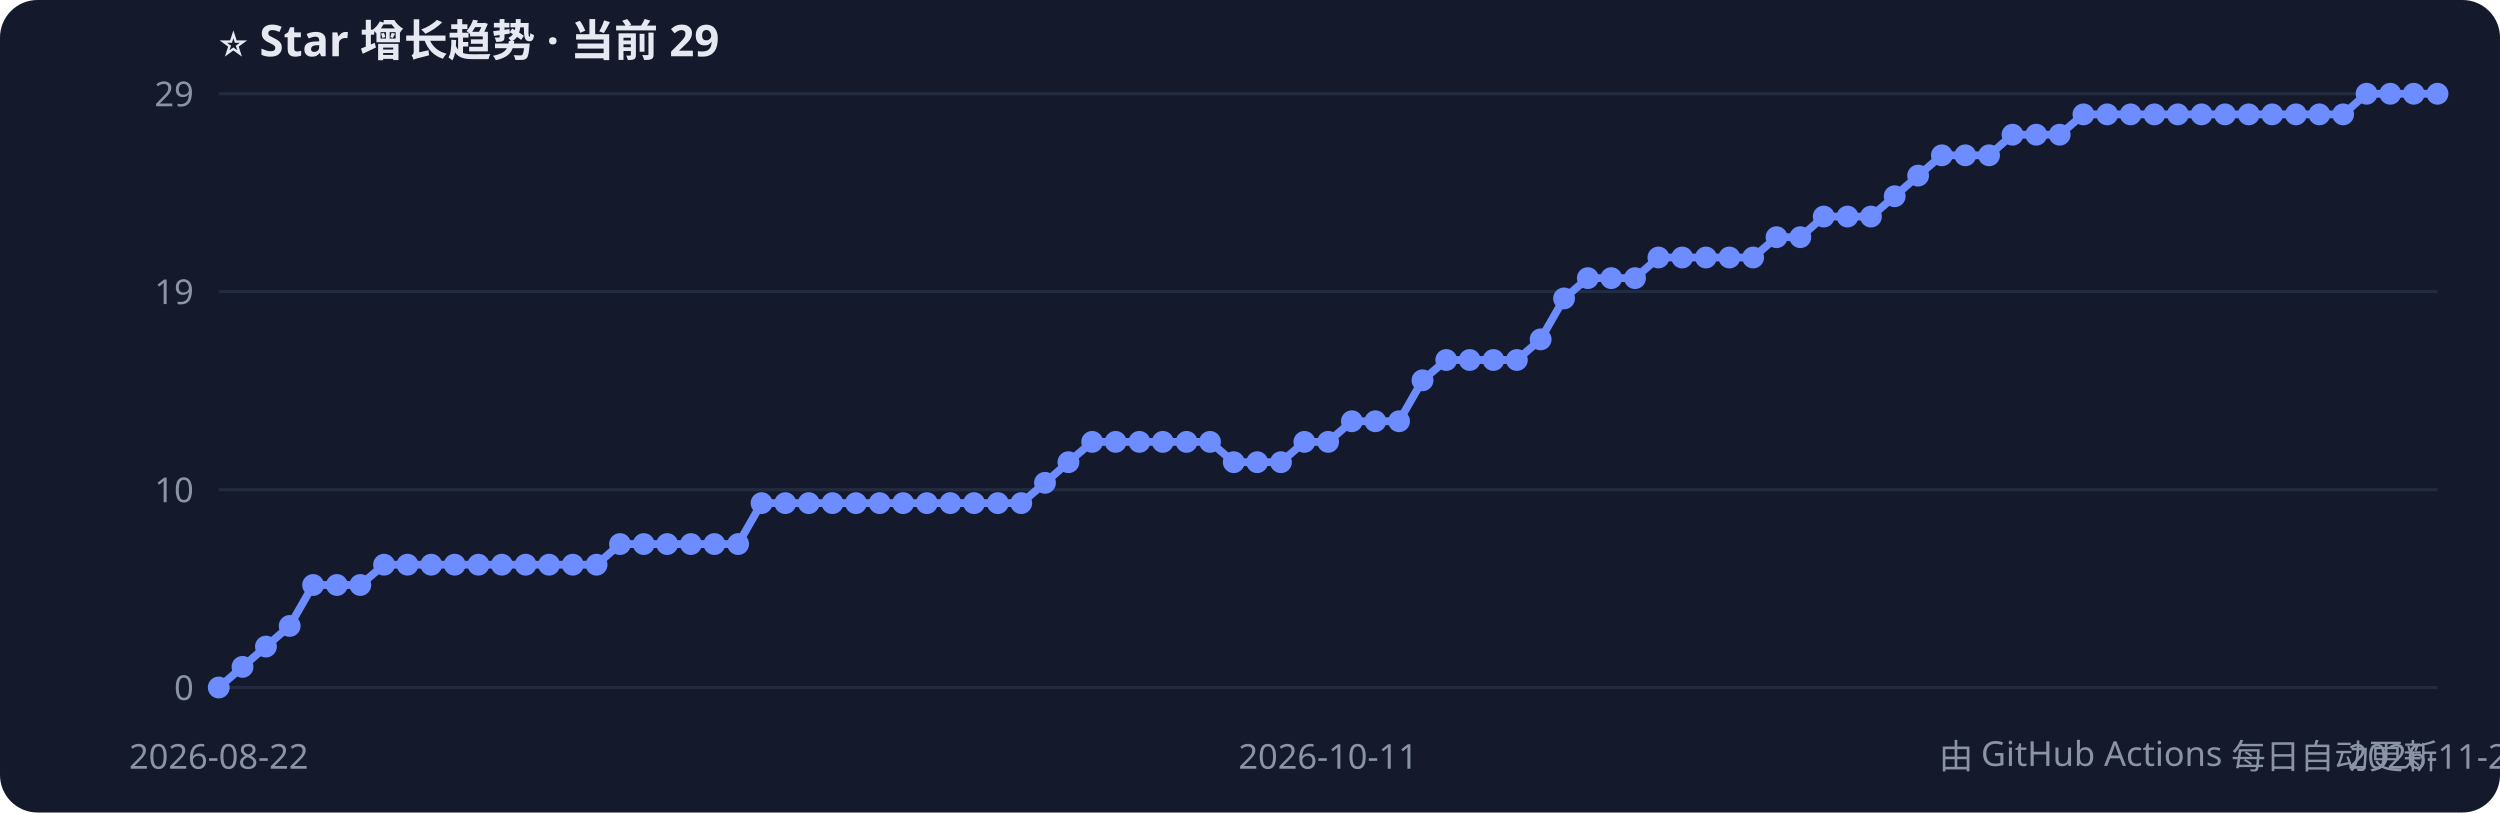
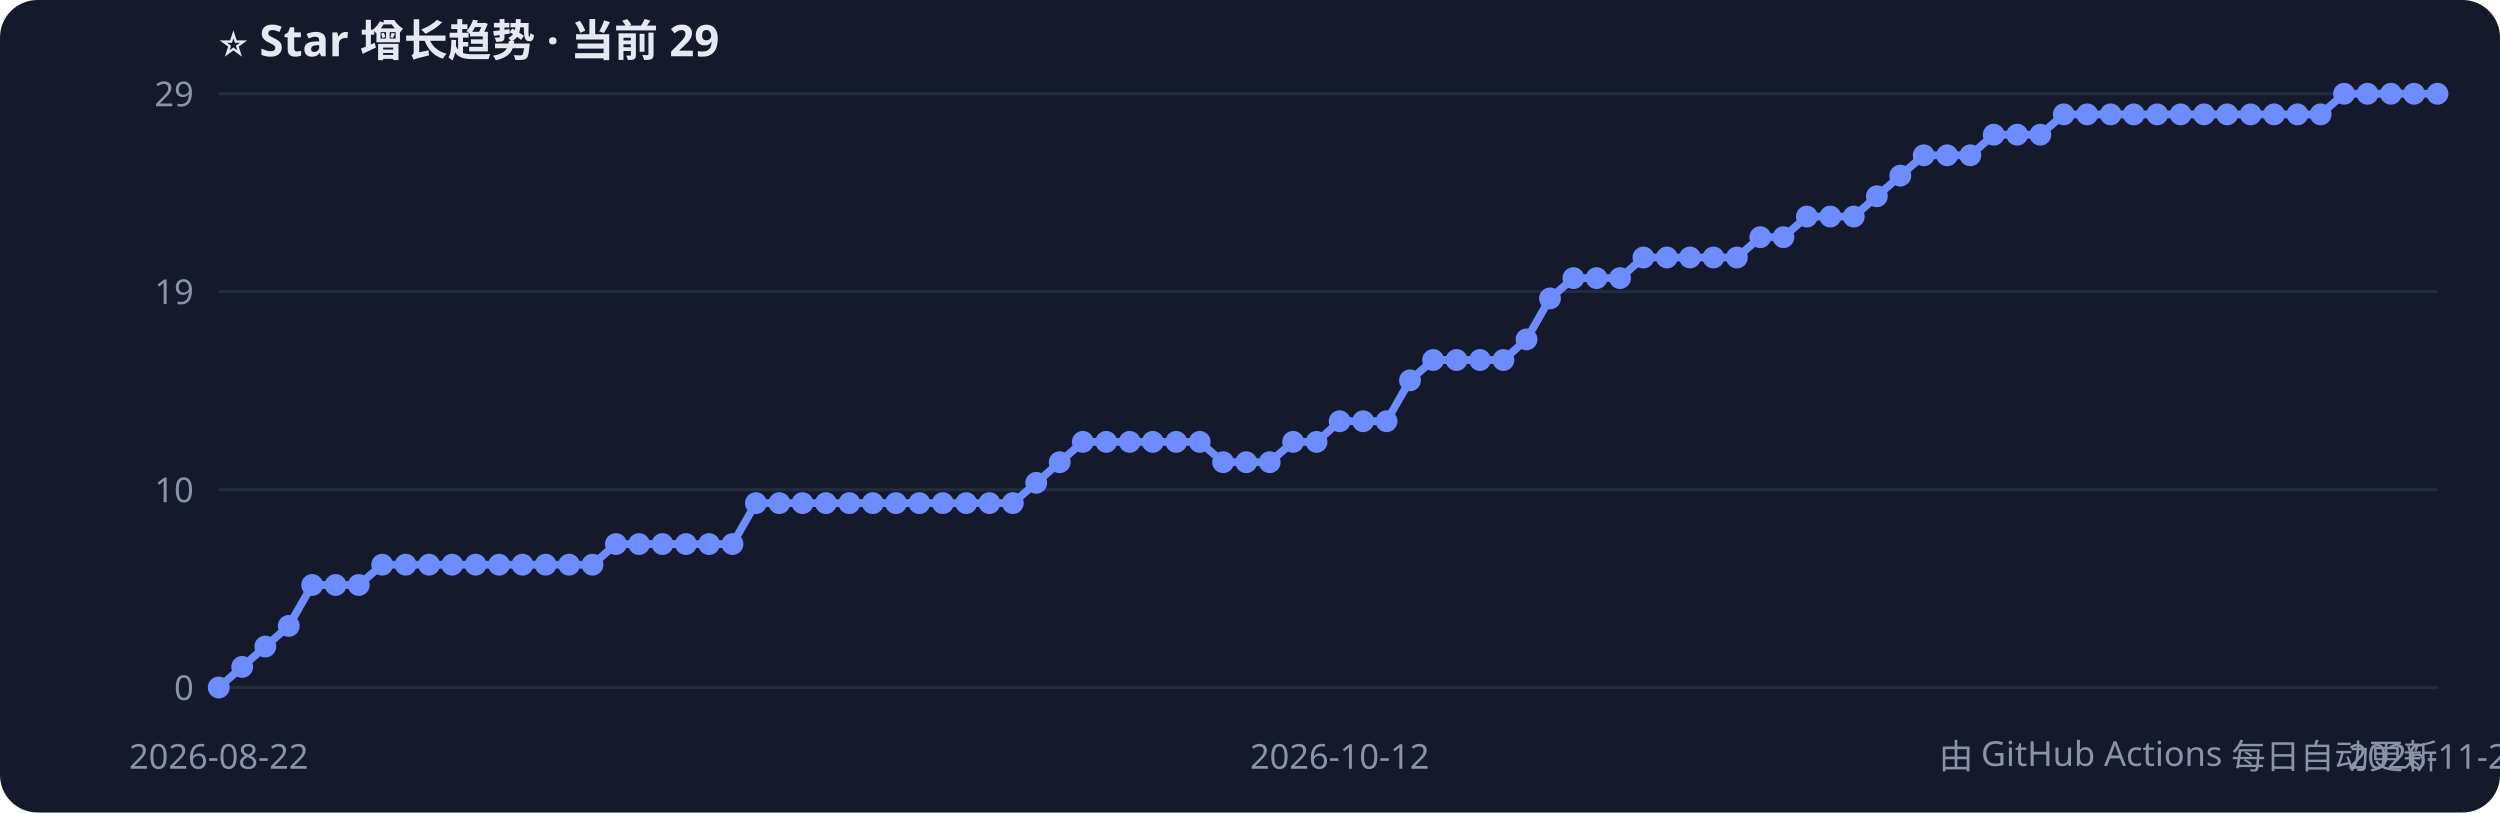
<svg xmlns="http://www.w3.org/2000/svg" width="800" height="260" style="font-family:Segoe UI,PingFang SC,sans-serif">
  <rect width="800" height="260" rx="12" fill="#141a2b" />
  <text x="70" y="18" fill="#e6e9f2" font-size="14" font-weight="bold">⭐ Star 增长趋势 · 当前 29</text>
  <line x1="70" y1="220.0" x2="780" y2="220.0" stroke="#232b40" />
  <text x="62" y="224.0" fill="#8b93a7" font-size="11" text-anchor="end">0</text>
  <line x1="70" y1="156.7" x2="780" y2="156.7" stroke="#232b40" />
  <text x="62" y="160.7" fill="#8b93a7" font-size="11" text-anchor="end">10</text>
  <line x1="70" y1="93.3" x2="780" y2="93.3" stroke="#232b40" />
  <text x="62" y="97.3" fill="#8b93a7" font-size="11" text-anchor="end">19</text>
  <line x1="70" y1="30.0" x2="780" y2="30.0" stroke="#232b40" />
  <text x="62" y="34.0" fill="#8b93a7" font-size="11" text-anchor="end">29</text>
-   <polyline points="70.0,220.0 77.6,213.4 85.1,206.9 92.7,200.3 100.2,187.2 107.8,187.2 115.3,187.2 122.9,180.7 130.4,180.7 138.0,180.7 145.5,180.7 153.1,180.7 160.6,180.7 168.2,180.7 175.7,180.7 183.3,180.7 190.9,180.7 198.4,174.1 206.0,174.1 213.5,174.1 221.1,174.1 228.6,174.1 236.2,174.1 243.7,161.0 251.3,161.0 258.8,161.0 266.4,161.0 273.9,161.0 281.5,161.0 289.0,161.0 296.6,161.0 304.1,161.0 311.7,161.0 319.3,161.0 326.8,161.0 334.4,154.5 341.9,147.9 349.5,141.4 357.0,141.4 364.6,141.4 372.1,141.4 379.7,141.4 387.2,141.4 394.8,147.9 402.3,147.9 409.9,147.9 417.4,141.4 425.0,141.4 432.6,134.8 440.1,134.8 447.7,134.8 455.2,121.7 462.8,115.2 470.3,115.2 477.9,115.2 485.4,115.2 493.0,108.6 500.5,95.5 508.1,89.0 515.6,89.0 523.2,89.0 530.7,82.4 538.3,82.4 545.9,82.4 553.4,82.4 561.0,82.4 568.5,75.9 576.1,75.9 583.6,69.3 591.2,69.3 598.7,69.3 606.3,62.8 613.8,56.2 621.4,49.7 628.9,49.7 636.5,49.7 644.0,43.1 651.6,43.1 659.1,43.1 666.7,36.6 674.3,36.6 681.8,36.6 689.4,36.6 696.9,36.6 704.5,36.6 712.0,36.6 719.6,36.6 727.1,36.6 734.7,36.6 742.2,36.6 749.8,36.6 757.3,30.0 764.9,30.0 772.4,30.0 780.0,30.0" fill="none" stroke="#6c8cff" stroke-width="2.5" />
+   <polyline points="70.0,220.0 77.5,213.4 84.9,206.9 92.4,200.3 99.9,187.2 107.4,187.2 114.8,187.2 122.3,180.7 129.8,180.7 137.3,180.7 144.7,180.7 152.2,180.7 159.7,180.7 167.2,180.7 174.6,180.7 182.1,180.7 189.6,180.7 197.1,174.1 204.5,174.1 212.0,174.1 219.5,174.1 226.9,174.1 234.4,174.1 241.9,161.0 249.4,161.0 256.8,161.0 264.3,161.0 271.8,161.0 279.3,161.0 286.7,161.0 294.2,161.0 301.7,161.0 309.2,161.0 316.6,161.0 324.1,161.0 331.6,154.5 339.1,147.9 346.5,141.4 354.0,141.4 361.5,141.4 368.9,141.4 376.4,141.4 383.9,141.4 391.4,147.9 398.8,147.9 406.3,147.9 413.8,141.4 421.3,141.4 428.7,134.8 436.2,134.8 443.7,134.8 451.2,121.7 458.6,115.2 466.1,115.2 473.6,115.2 481.1,115.2 488.5,108.6 496.0,95.5 503.5,89.0 510.9,89.0 518.4,89.0 525.9,82.4 533.4,82.4 540.8,82.4 548.3,82.4 555.8,82.4 563.3,75.9 570.7,75.9 578.2,69.3 585.7,69.3 593.2,69.3 600.6,62.8 608.1,56.2 615.6,49.7 623.1,49.7 630.5,49.7 638.0,43.1 645.5,43.1 652.9,43.1 660.4,36.6 667.9,36.6 675.4,36.6 682.8,36.6 690.3,36.6 697.8,36.6 705.3,36.6 712.7,36.6 720.2,36.6 727.7,36.6 735.2,36.6 742.6,36.6 750.1,30.0 757.6,30.0 765.1,30.0 772.5,30.0 780.0,30.0" fill="none" stroke="#6c8cff" stroke-width="2.5" />
  <circle cx="70.0" cy="220.0" r="3.5" fill="#6c8cff" />
-   <circle cx="77.6" cy="213.4" r="3.5" fill="#6c8cff" />
-   <circle cx="85.1" cy="206.9" r="3.5" fill="#6c8cff" />
-   <circle cx="92.7" cy="200.3" r="3.5" fill="#6c8cff" />
-   <circle cx="100.2" cy="187.2" r="3.5" fill="#6c8cff" />
-   <circle cx="107.8" cy="187.2" r="3.5" fill="#6c8cff" />
-   <circle cx="115.3" cy="187.2" r="3.5" fill="#6c8cff" />
-   <circle cx="122.9" cy="180.7" r="3.5" fill="#6c8cff" />
-   <circle cx="130.4" cy="180.7" r="3.5" fill="#6c8cff" />
-   <circle cx="138.0" cy="180.7" r="3.5" fill="#6c8cff" />
-   <circle cx="145.5" cy="180.7" r="3.5" fill="#6c8cff" />
-   <circle cx="153.1" cy="180.7" r="3.5" fill="#6c8cff" />
-   <circle cx="160.6" cy="180.7" r="3.5" fill="#6c8cff" />
-   <circle cx="168.2" cy="180.7" r="3.5" fill="#6c8cff" />
-   <circle cx="175.7" cy="180.7" r="3.5" fill="#6c8cff" />
-   <circle cx="183.3" cy="180.7" r="3.5" fill="#6c8cff" />
-   <circle cx="190.9" cy="180.7" r="3.5" fill="#6c8cff" />
-   <circle cx="198.4" cy="174.1" r="3.5" fill="#6c8cff" />
-   <circle cx="206.0" cy="174.1" r="3.5" fill="#6c8cff" />
-   <circle cx="213.5" cy="174.1" r="3.5" fill="#6c8cff" />
-   <circle cx="221.1" cy="174.1" r="3.5" fill="#6c8cff" />
-   <circle cx="228.6" cy="174.1" r="3.5" fill="#6c8cff" />
-   <circle cx="236.2" cy="174.1" r="3.5" fill="#6c8cff" />
-   <circle cx="243.7" cy="161.0" r="3.5" fill="#6c8cff" />
-   <circle cx="251.3" cy="161.0" r="3.5" fill="#6c8cff" />
-   <circle cx="258.8" cy="161.0" r="3.5" fill="#6c8cff" />
-   <circle cx="266.4" cy="161.0" r="3.5" fill="#6c8cff" />
-   <circle cx="273.9" cy="161.0" r="3.5" fill="#6c8cff" />
-   <circle cx="281.5" cy="161.0" r="3.5" fill="#6c8cff" />
-   <circle cx="289.0" cy="161.0" r="3.5" fill="#6c8cff" />
-   <circle cx="296.6" cy="161.0" r="3.5" fill="#6c8cff" />
-   <circle cx="304.1" cy="161.0" r="3.5" fill="#6c8cff" />
-   <circle cx="311.7" cy="161.0" r="3.5" fill="#6c8cff" />
-   <circle cx="319.3" cy="161.0" r="3.5" fill="#6c8cff" />
-   <circle cx="326.8" cy="161.0" r="3.5" fill="#6c8cff" />
-   <circle cx="334.4" cy="154.5" r="3.5" fill="#6c8cff" />
-   <circle cx="341.9" cy="147.9" r="3.5" fill="#6c8cff" />
-   <circle cx="349.5" cy="141.4" r="3.5" fill="#6c8cff" />
-   <circle cx="357.0" cy="141.4" r="3.5" fill="#6c8cff" />
-   <circle cx="364.6" cy="141.4" r="3.5" fill="#6c8cff" />
-   <circle cx="372.1" cy="141.4" r="3.5" fill="#6c8cff" />
-   <circle cx="379.7" cy="141.4" r="3.5" fill="#6c8cff" />
-   <circle cx="387.2" cy="141.4" r="3.5" fill="#6c8cff" />
-   <circle cx="394.8" cy="147.9" r="3.5" fill="#6c8cff" />
-   <circle cx="402.3" cy="147.9" r="3.5" fill="#6c8cff" />
-   <circle cx="409.9" cy="147.9" r="3.5" fill="#6c8cff" />
-   <circle cx="417.4" cy="141.4" r="3.5" fill="#6c8cff" />
-   <circle cx="425.0" cy="141.4" r="3.5" fill="#6c8cff" />
-   <circle cx="432.6" cy="134.8" r="3.5" fill="#6c8cff" />
-   <circle cx="440.1" cy="134.8" r="3.5" fill="#6c8cff" />
-   <circle cx="447.7" cy="134.8" r="3.5" fill="#6c8cff" />
-   <circle cx="455.2" cy="121.7" r="3.5" fill="#6c8cff" />
-   <circle cx="462.8" cy="115.2" r="3.5" fill="#6c8cff" />
-   <circle cx="470.3" cy="115.2" r="3.5" fill="#6c8cff" />
-   <circle cx="477.9" cy="115.2" r="3.5" fill="#6c8cff" />
-   <circle cx="485.4" cy="115.2" r="3.5" fill="#6c8cff" />
-   <circle cx="493.0" cy="108.6" r="3.5" fill="#6c8cff" />
-   <circle cx="500.5" cy="95.5" r="3.5" fill="#6c8cff" />
-   <circle cx="508.1" cy="89.0" r="3.5" fill="#6c8cff" />
-   <circle cx="515.6" cy="89.0" r="3.5" fill="#6c8cff" />
-   <circle cx="523.2" cy="89.0" r="3.5" fill="#6c8cff" />
-   <circle cx="530.7" cy="82.4" r="3.5" fill="#6c8cff" />
-   <circle cx="538.3" cy="82.4" r="3.5" fill="#6c8cff" />
-   <circle cx="545.9" cy="82.4" r="3.5" fill="#6c8cff" />
-   <circle cx="553.4" cy="82.4" r="3.5" fill="#6c8cff" />
-   <circle cx="561.0" cy="82.4" r="3.5" fill="#6c8cff" />
-   <circle cx="568.5" cy="75.9" r="3.5" fill="#6c8cff" />
-   <circle cx="576.1" cy="75.9" r="3.5" fill="#6c8cff" />
-   <circle cx="583.6" cy="69.3" r="3.5" fill="#6c8cff" />
-   <circle cx="591.2" cy="69.3" r="3.5" fill="#6c8cff" />
-   <circle cx="598.7" cy="69.3" r="3.5" fill="#6c8cff" />
-   <circle cx="606.3" cy="62.8" r="3.5" fill="#6c8cff" />
-   <circle cx="613.8" cy="56.2" r="3.5" fill="#6c8cff" />
-   <circle cx="621.4" cy="49.7" r="3.5" fill="#6c8cff" />
-   <circle cx="628.9" cy="49.7" r="3.5" fill="#6c8cff" />
-   <circle cx="636.5" cy="49.7" r="3.5" fill="#6c8cff" />
-   <circle cx="644.0" cy="43.1" r="3.5" fill="#6c8cff" />
-   <circle cx="651.6" cy="43.1" r="3.5" fill="#6c8cff" />
-   <circle cx="659.1" cy="43.1" r="3.5" fill="#6c8cff" />
-   <circle cx="666.7" cy="36.6" r="3.5" fill="#6c8cff" />
-   <circle cx="674.3" cy="36.6" r="3.5" fill="#6c8cff" />
-   <circle cx="681.8" cy="36.6" r="3.5" fill="#6c8cff" />
-   <circle cx="689.4" cy="36.6" r="3.5" fill="#6c8cff" />
-   <circle cx="696.9" cy="36.6" r="3.5" fill="#6c8cff" />
-   <circle cx="704.5" cy="36.6" r="3.5" fill="#6c8cff" />
-   <circle cx="712.0" cy="36.6" r="3.5" fill="#6c8cff" />
-   <circle cx="719.6" cy="36.6" r="3.5" fill="#6c8cff" />
-   <circle cx="727.1" cy="36.6" r="3.5" fill="#6c8cff" />
-   <circle cx="734.7" cy="36.6" r="3.5" fill="#6c8cff" />
-   <circle cx="742.2" cy="36.6" r="3.5" fill="#6c8cff" />
-   <circle cx="749.8" cy="36.6" r="3.5" fill="#6c8cff" />
-   <circle cx="757.3" cy="30.0" r="3.5" fill="#6c8cff" />
-   <circle cx="764.9" cy="30.0" r="3.5" fill="#6c8cff" />
-   <circle cx="772.4" cy="30.0" r="3.5" fill="#6c8cff" />
+   <circle cx="77.5" cy="213.4" r="3.5" fill="#6c8cff" />
+   <circle cx="84.9" cy="206.9" r="3.5" fill="#6c8cff" />
+   <circle cx="92.4" cy="200.3" r="3.5" fill="#6c8cff" />
+   <circle cx="99.9" cy="187.2" r="3.5" fill="#6c8cff" />
+   <circle cx="107.4" cy="187.2" r="3.5" fill="#6c8cff" />
+   <circle cx="114.8" cy="187.2" r="3.5" fill="#6c8cff" />
+   <circle cx="122.3" cy="180.7" r="3.5" fill="#6c8cff" />
+   <circle cx="129.8" cy="180.7" r="3.5" fill="#6c8cff" />
+   <circle cx="137.3" cy="180.7" r="3.5" fill="#6c8cff" />
+   <circle cx="144.7" cy="180.7" r="3.5" fill="#6c8cff" />
+   <circle cx="152.2" cy="180.7" r="3.5" fill="#6c8cff" />
+   <circle cx="159.7" cy="180.7" r="3.5" fill="#6c8cff" />
+   <circle cx="167.2" cy="180.7" r="3.5" fill="#6c8cff" />
+   <circle cx="174.6" cy="180.7" r="3.5" fill="#6c8cff" />
+   <circle cx="182.1" cy="180.7" r="3.5" fill="#6c8cff" />
+   <circle cx="189.6" cy="180.7" r="3.5" fill="#6c8cff" />
+   <circle cx="197.1" cy="174.1" r="3.5" fill="#6c8cff" />
+   <circle cx="204.5" cy="174.1" r="3.5" fill="#6c8cff" />
+   <circle cx="212.0" cy="174.1" r="3.5" fill="#6c8cff" />
+   <circle cx="219.5" cy="174.1" r="3.5" fill="#6c8cff" />
+   <circle cx="226.9" cy="174.1" r="3.5" fill="#6c8cff" />
+   <circle cx="234.4" cy="174.1" r="3.5" fill="#6c8cff" />
+   <circle cx="241.9" cy="161.0" r="3.5" fill="#6c8cff" />
+   <circle cx="249.4" cy="161.0" r="3.5" fill="#6c8cff" />
+   <circle cx="256.8" cy="161.0" r="3.5" fill="#6c8cff" />
+   <circle cx="264.3" cy="161.0" r="3.5" fill="#6c8cff" />
+   <circle cx="271.8" cy="161.0" r="3.5" fill="#6c8cff" />
+   <circle cx="279.3" cy="161.0" r="3.5" fill="#6c8cff" />
+   <circle cx="286.7" cy="161.0" r="3.5" fill="#6c8cff" />
+   <circle cx="294.2" cy="161.0" r="3.5" fill="#6c8cff" />
+   <circle cx="301.7" cy="161.0" r="3.5" fill="#6c8cff" />
+   <circle cx="309.2" cy="161.0" r="3.5" fill="#6c8cff" />
+   <circle cx="316.6" cy="161.0" r="3.5" fill="#6c8cff" />
+   <circle cx="324.1" cy="161.0" r="3.5" fill="#6c8cff" />
+   <circle cx="331.6" cy="154.5" r="3.5" fill="#6c8cff" />
+   <circle cx="339.1" cy="147.9" r="3.5" fill="#6c8cff" />
+   <circle cx="346.5" cy="141.4" r="3.5" fill="#6c8cff" />
+   <circle cx="354.0" cy="141.4" r="3.5" fill="#6c8cff" />
+   <circle cx="361.5" cy="141.4" r="3.5" fill="#6c8cff" />
+   <circle cx="368.9" cy="141.4" r="3.5" fill="#6c8cff" />
+   <circle cx="376.4" cy="141.4" r="3.5" fill="#6c8cff" />
+   <circle cx="383.9" cy="141.4" r="3.5" fill="#6c8cff" />
+   <circle cx="391.4" cy="147.9" r="3.5" fill="#6c8cff" />
+   <circle cx="398.8" cy="147.9" r="3.5" fill="#6c8cff" />
+   <circle cx="406.3" cy="147.9" r="3.5" fill="#6c8cff" />
+   <circle cx="413.8" cy="141.4" r="3.5" fill="#6c8cff" />
+   <circle cx="421.3" cy="141.4" r="3.5" fill="#6c8cff" />
+   <circle cx="428.7" cy="134.8" r="3.5" fill="#6c8cff" />
+   <circle cx="436.2" cy="134.8" r="3.5" fill="#6c8cff" />
+   <circle cx="443.7" cy="134.8" r="3.5" fill="#6c8cff" />
+   <circle cx="451.2" cy="121.7" r="3.5" fill="#6c8cff" />
+   <circle cx="458.6" cy="115.2" r="3.5" fill="#6c8cff" />
+   <circle cx="466.1" cy="115.2" r="3.5" fill="#6c8cff" />
+   <circle cx="473.6" cy="115.2" r="3.5" fill="#6c8cff" />
+   <circle cx="481.1" cy="115.2" r="3.5" fill="#6c8cff" />
+   <circle cx="488.5" cy="108.6" r="3.5" fill="#6c8cff" />
+   <circle cx="496.0" cy="95.5" r="3.5" fill="#6c8cff" />
+   <circle cx="503.5" cy="89.0" r="3.5" fill="#6c8cff" />
+   <circle cx="510.9" cy="89.0" r="3.5" fill="#6c8cff" />
+   <circle cx="518.4" cy="89.0" r="3.5" fill="#6c8cff" />
+   <circle cx="525.9" cy="82.4" r="3.5" fill="#6c8cff" />
+   <circle cx="533.4" cy="82.4" r="3.5" fill="#6c8cff" />
+   <circle cx="540.8" cy="82.4" r="3.5" fill="#6c8cff" />
+   <circle cx="548.3" cy="82.4" r="3.5" fill="#6c8cff" />
+   <circle cx="555.8" cy="82.4" r="3.5" fill="#6c8cff" />
+   <circle cx="563.3" cy="75.9" r="3.5" fill="#6c8cff" />
+   <circle cx="570.7" cy="75.9" r="3.5" fill="#6c8cff" />
+   <circle cx="578.2" cy="69.3" r="3.5" fill="#6c8cff" />
+   <circle cx="585.7" cy="69.3" r="3.5" fill="#6c8cff" />
+   <circle cx="593.2" cy="69.3" r="3.5" fill="#6c8cff" />
+   <circle cx="600.6" cy="62.8" r="3.5" fill="#6c8cff" />
+   <circle cx="608.1" cy="56.2" r="3.5" fill="#6c8cff" />
+   <circle cx="615.6" cy="49.7" r="3.5" fill="#6c8cff" />
+   <circle cx="623.1" cy="49.7" r="3.5" fill="#6c8cff" />
+   <circle cx="630.5" cy="49.7" r="3.5" fill="#6c8cff" />
+   <circle cx="638.0" cy="43.1" r="3.5" fill="#6c8cff" />
+   <circle cx="645.5" cy="43.1" r="3.5" fill="#6c8cff" />
+   <circle cx="652.9" cy="43.1" r="3.5" fill="#6c8cff" />
+   <circle cx="660.4" cy="36.6" r="3.5" fill="#6c8cff" />
+   <circle cx="667.9" cy="36.6" r="3.5" fill="#6c8cff" />
+   <circle cx="675.4" cy="36.6" r="3.5" fill="#6c8cff" />
+   <circle cx="682.8" cy="36.6" r="3.5" fill="#6c8cff" />
+   <circle cx="690.3" cy="36.6" r="3.5" fill="#6c8cff" />
+   <circle cx="697.8" cy="36.6" r="3.5" fill="#6c8cff" />
+   <circle cx="705.3" cy="36.6" r="3.5" fill="#6c8cff" />
+   <circle cx="712.7" cy="36.6" r="3.5" fill="#6c8cff" />
+   <circle cx="720.2" cy="36.6" r="3.5" fill="#6c8cff" />
+   <circle cx="727.7" cy="36.6" r="3.5" fill="#6c8cff" />
+   <circle cx="735.2" cy="36.6" r="3.5" fill="#6c8cff" />
+   <circle cx="742.6" cy="36.6" r="3.5" fill="#6c8cff" />
+   <circle cx="750.1" cy="30.0" r="3.5" fill="#6c8cff" />
+   <circle cx="757.6" cy="30.0" r="3.5" fill="#6c8cff" />
+   <circle cx="765.1" cy="30.0" r="3.5" fill="#6c8cff" />
+   <circle cx="772.5" cy="30.0" r="3.5" fill="#6c8cff" />
  <circle cx="780.0" cy="30.0" r="3.5" fill="#6c8cff" />
  <text x="70.0" y="246" fill="#8b93a7" font-size="11" text-anchor="middle">2026-08-22</text>
-   <text x="425.0" y="246" fill="#8b93a7" font-size="11" text-anchor="middle">2026-10-11</text>
-   <text x="780.0" y="246" fill="#8b93a7" font-size="11" text-anchor="middle">2026-11-27</text>
+   <text x="428.7" y="246" fill="#8b93a7" font-size="11" text-anchor="middle">2026-10-12</text>
+   <text x="780.0" y="246" fill="#8b93a7" font-size="11" text-anchor="middle">2026-11-28</text>
  <text x="780" y="246" fill="#8b93a7" font-size="11" text-anchor="end">由 GitHub Actions 每日自动更新</text>
</svg>
